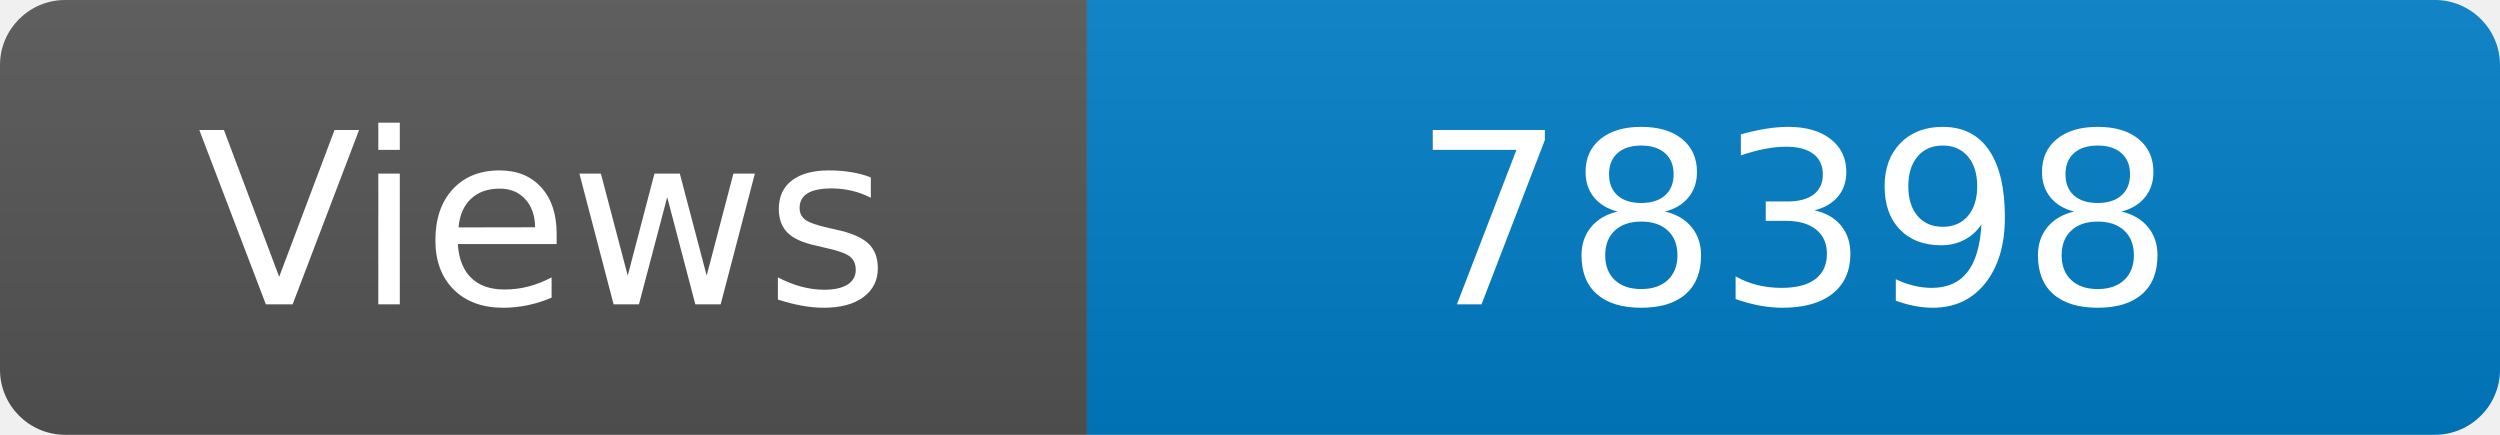
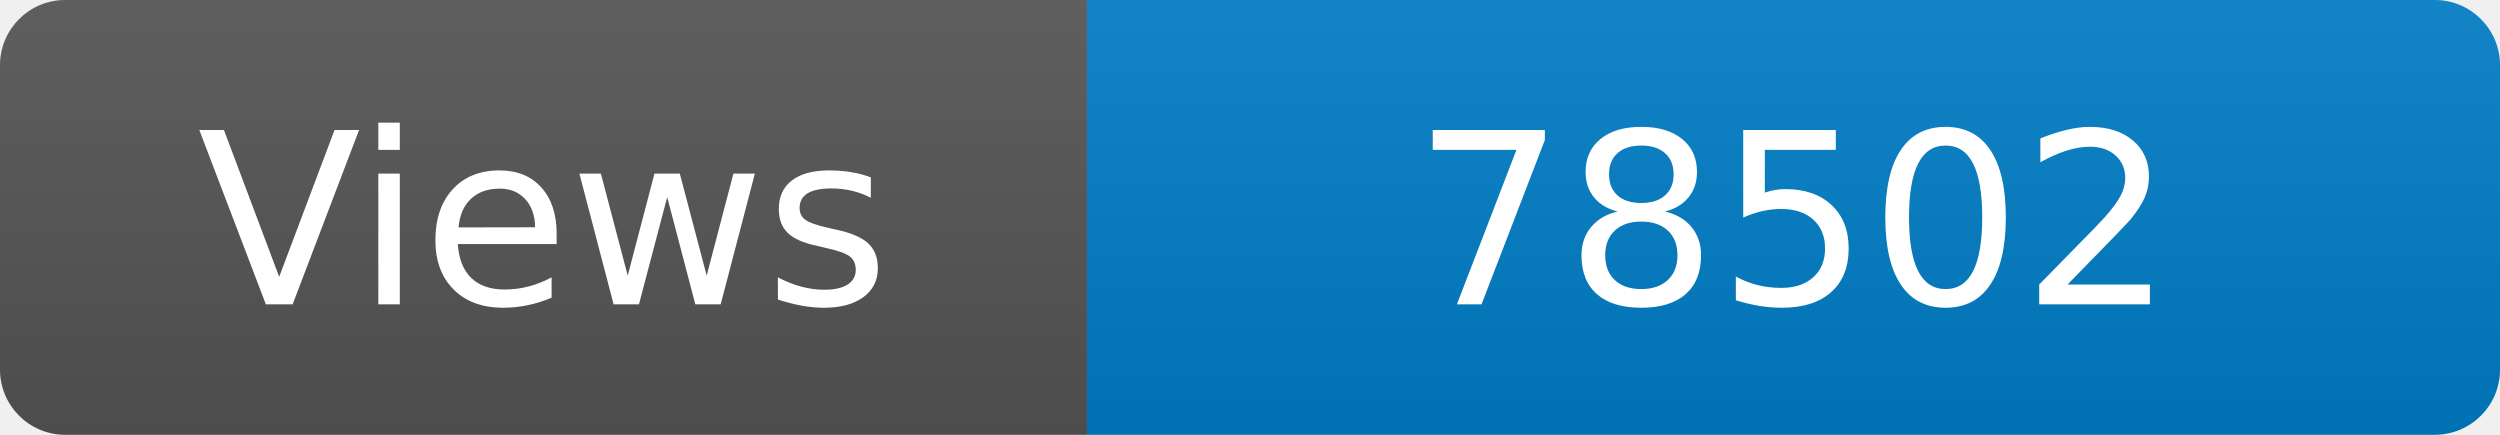
<svg xmlns="http://www.w3.org/2000/svg" width="115" height="20" role="img" aria-label="Maintained?: yes">
  <linearGradient id="s" x2="0" y2="100%">
    <stop offset="0" stop-color="#bbb" stop-opacity=".1" />
    <stop offset="1" stop-opacity=".1" />
  </linearGradient>
  <clipPath id="r">
    <rect width="115" height="20" rx="3" fill="#fff" />
  </clipPath>
  <g clip-path="url(#r)">
    <rect width="50" height="20" fill="#555" />
    <rect x="50" width="160" height="20" fill="#007ec6" />
    <rect width="115" height="20" fill="url(#s)" />
  </g>
  <g fill="#fff" text-anchor="middle" font-family="Verdana,Geneva,DejaVu Sans,sans-serif" font-size="110">
    <text x="250" y="140" transform="scale(.1)" fill="#fff">Views</text>
-     <text x="825" y="140" transform="scale(.1)" fill="#fff">78398</text>
+     <text x="825" y="140" transform="scale(.1)" fill="#fff">78502</text>
  </g>
</svg>
